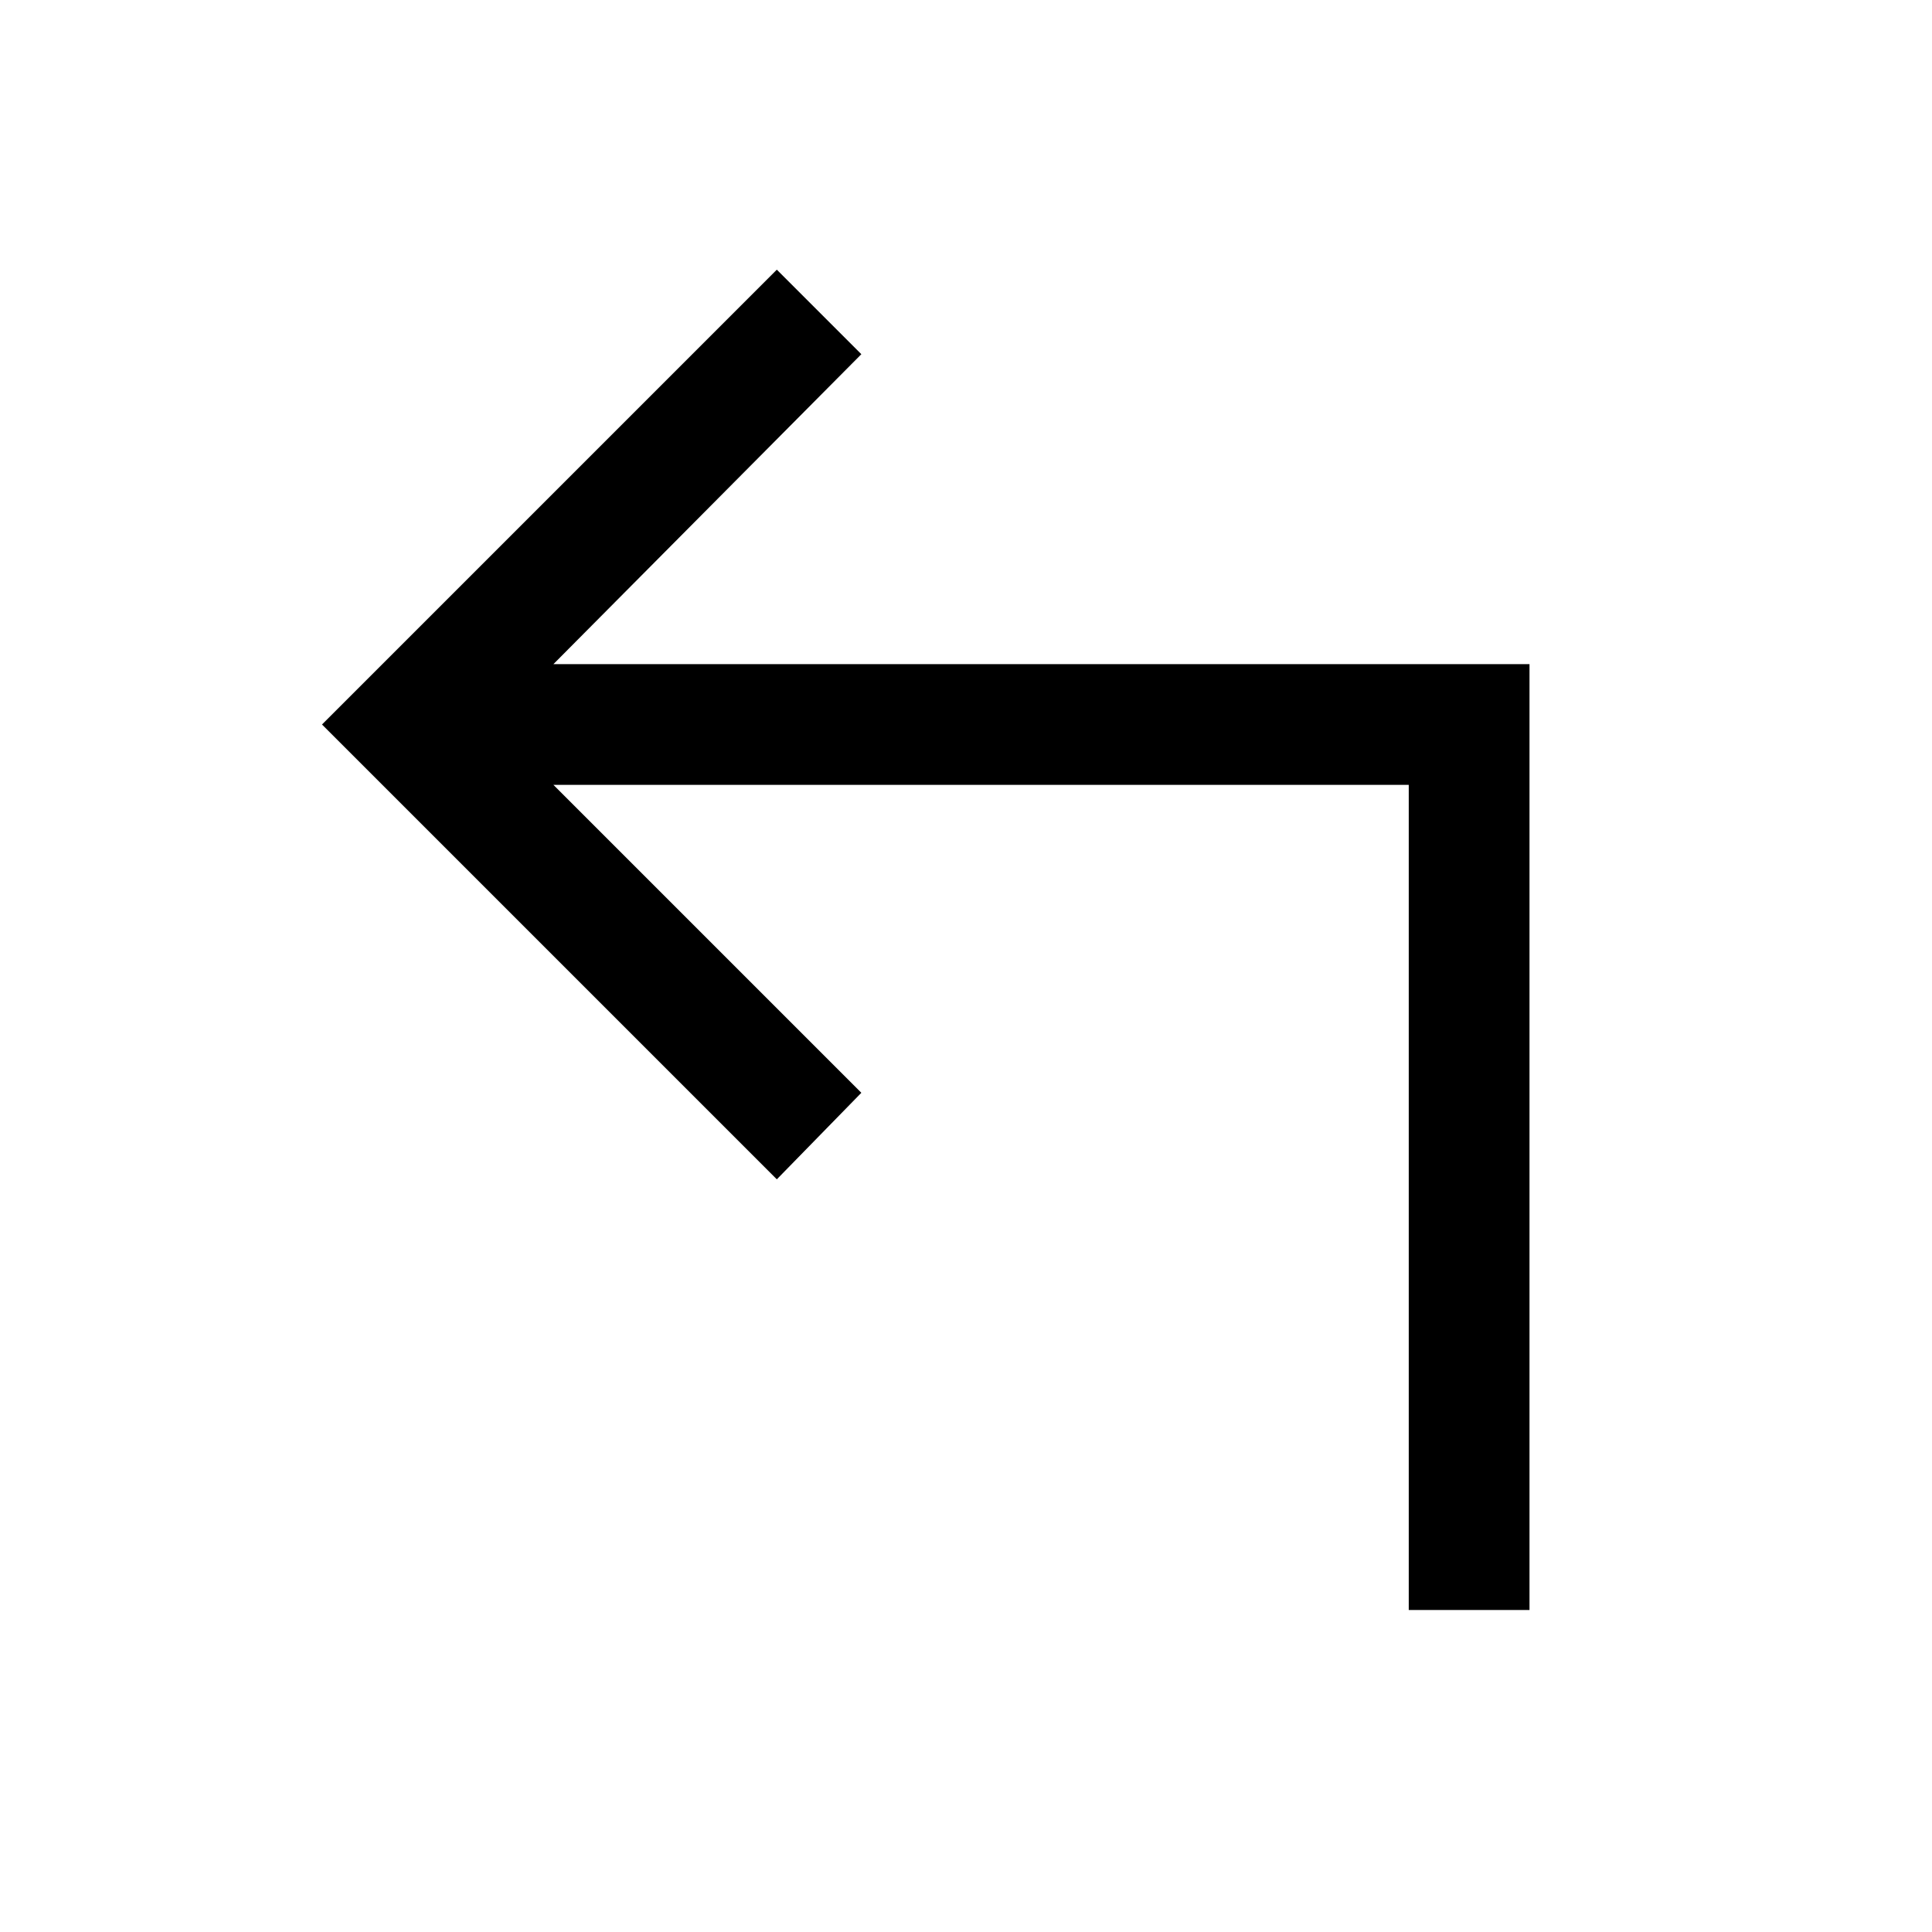
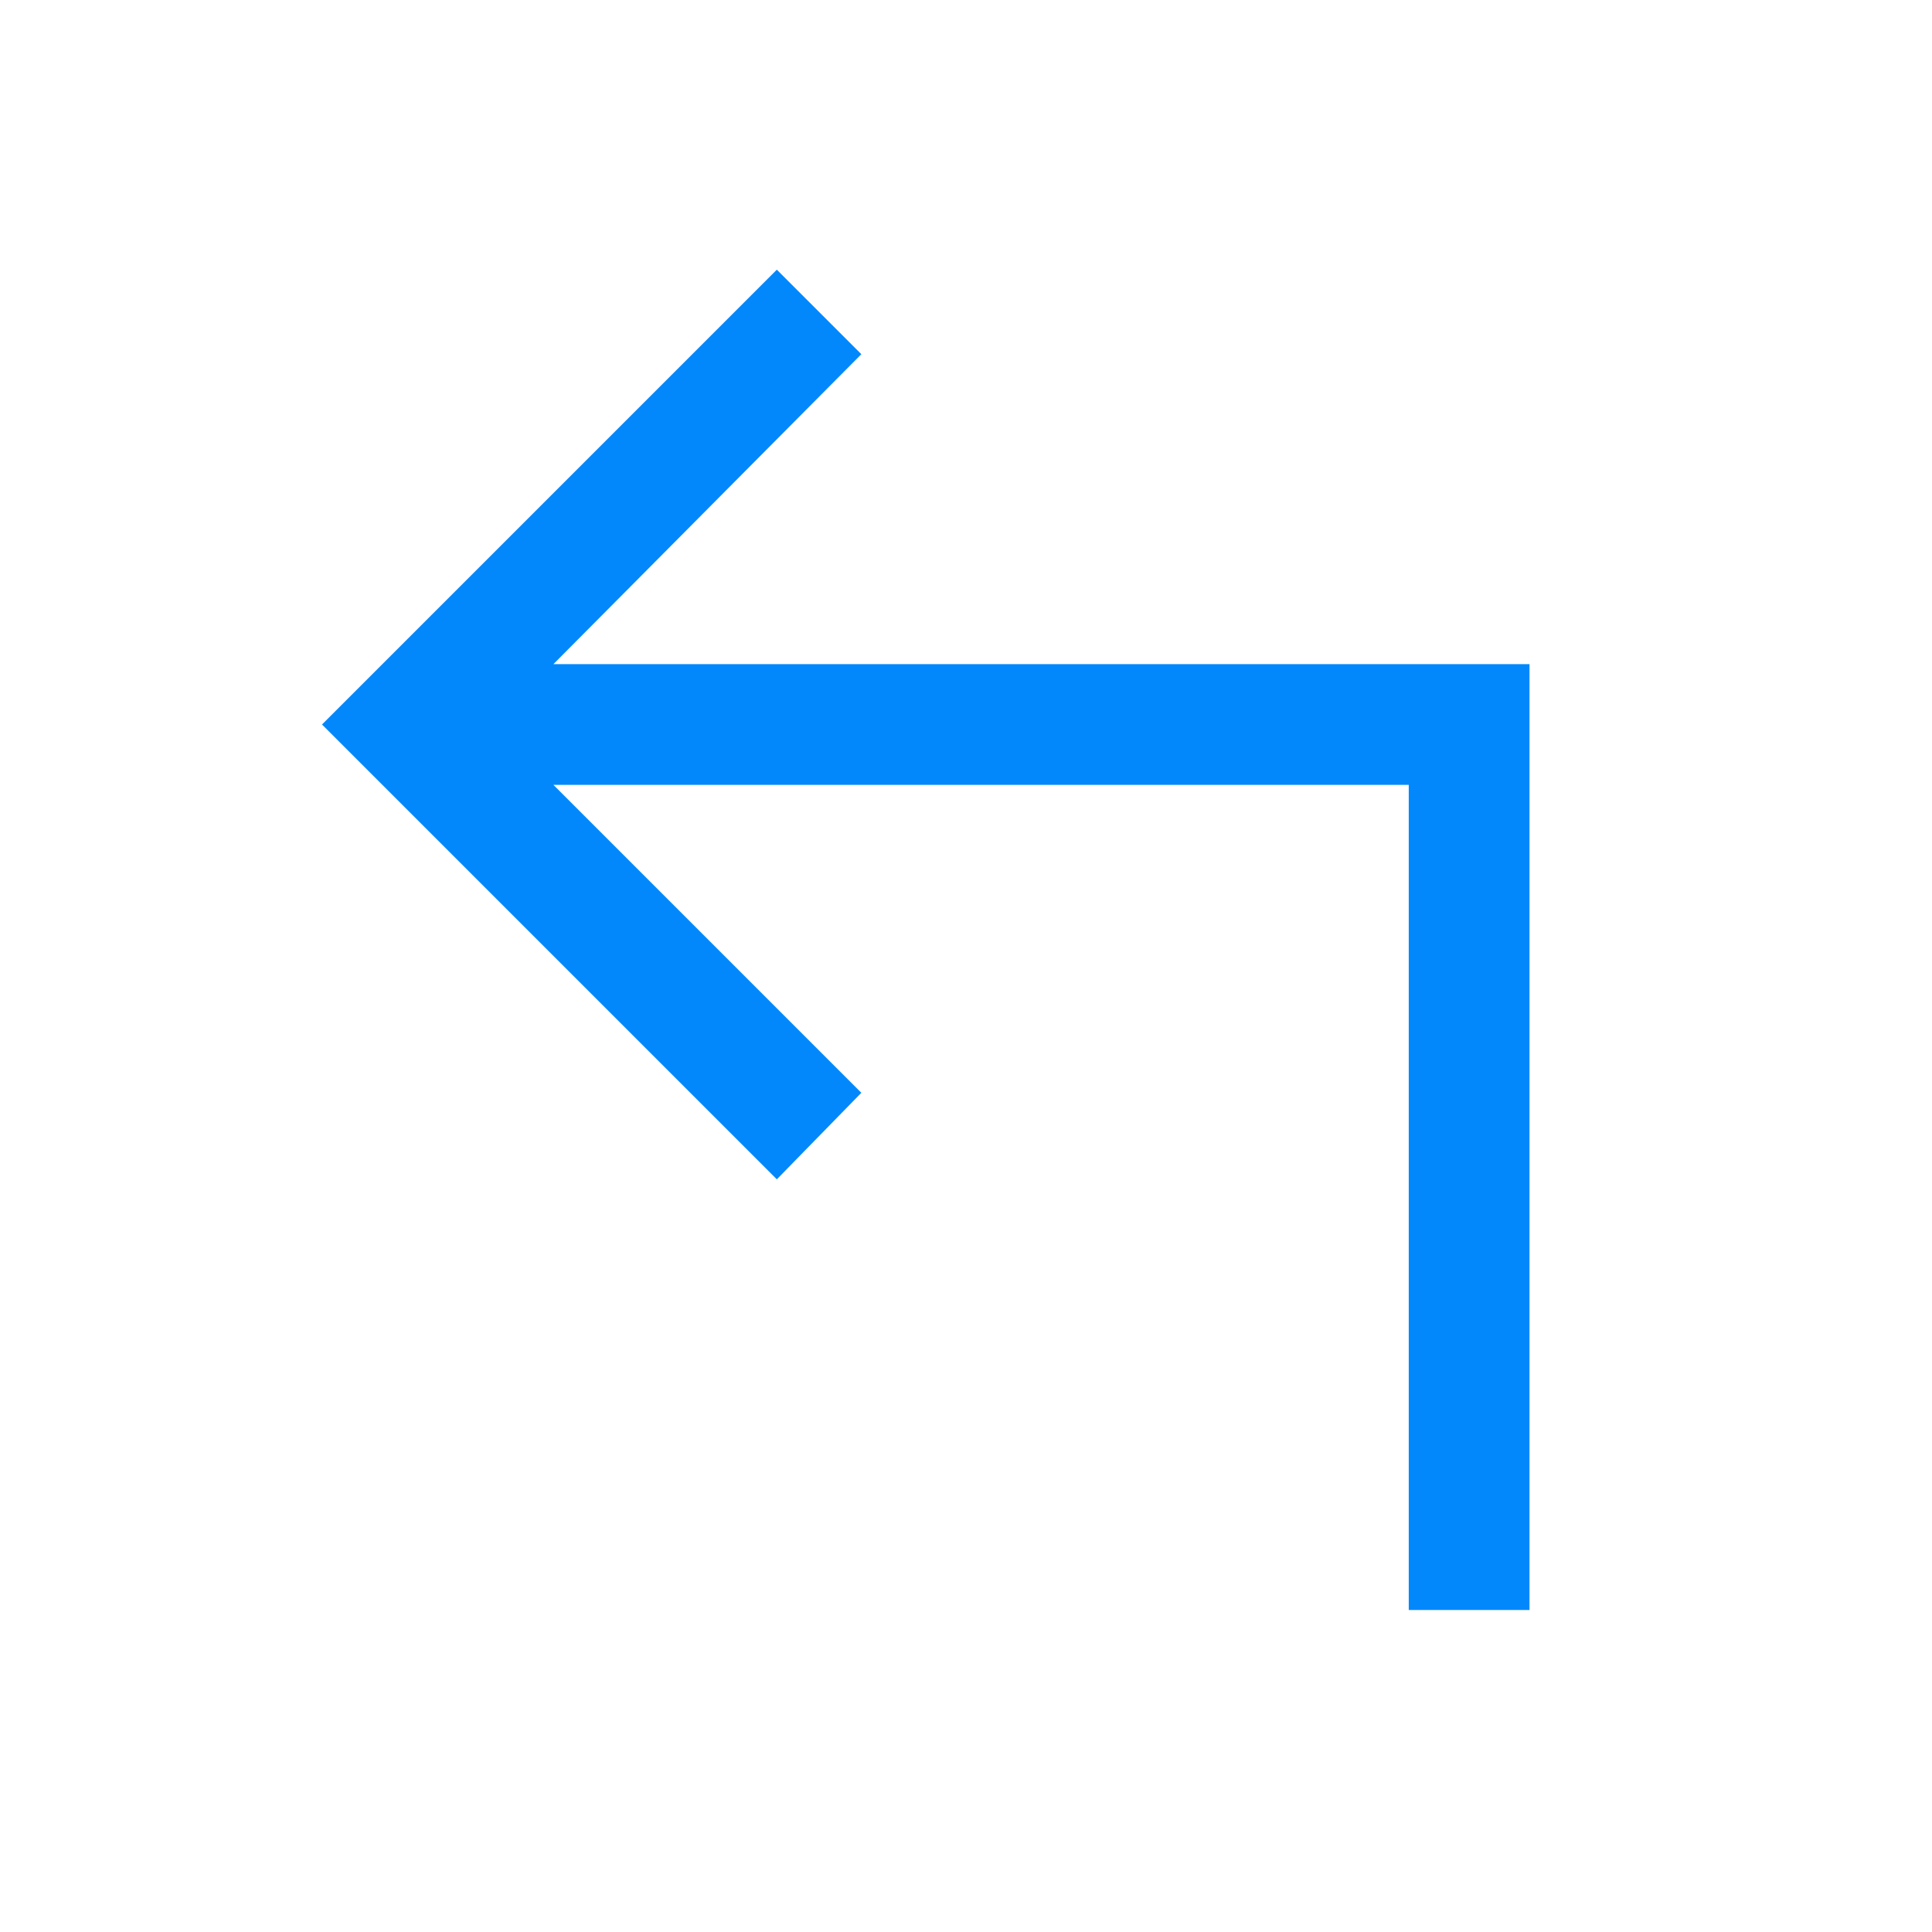
- <svg xmlns="http://www.w3.org/2000/svg" height="48" viewBox="0 -960 960 960" width="48">
+ <svg xmlns="http://www.w3.org/2000/svg" fill="#0388fc" height="48" viewBox="0 -960 960 960" width="48">
  <path d="M700-160v-410H275l153 153-42 43-226-226 226-226 42 42-153 154h485v470h-60Z" />
</svg>
